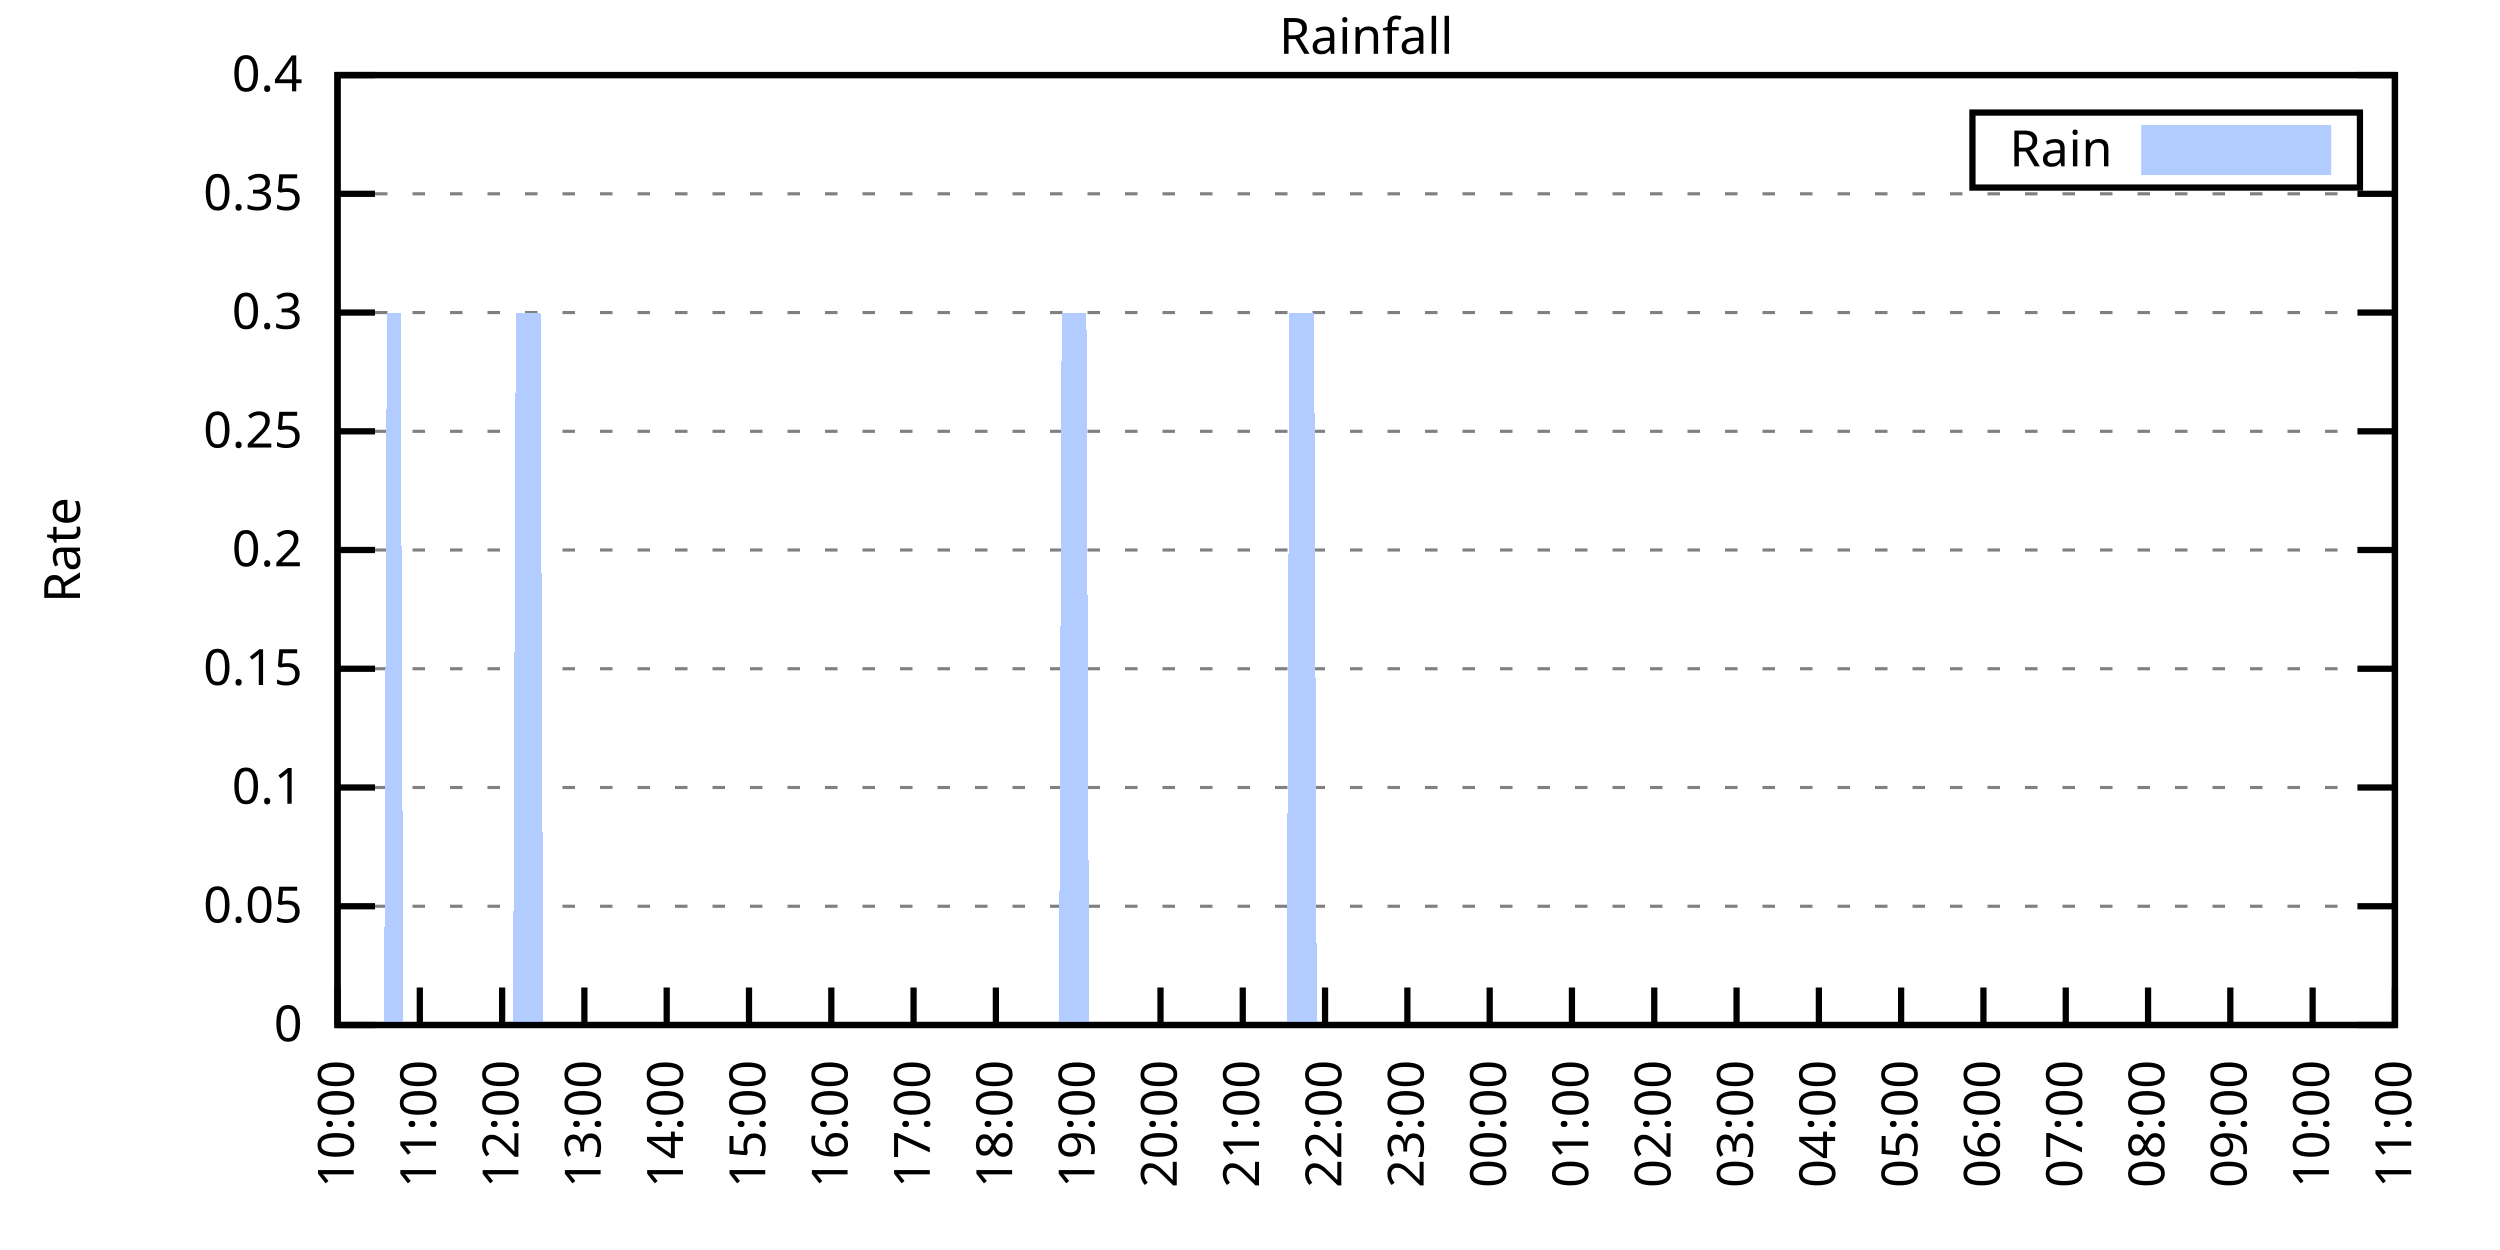
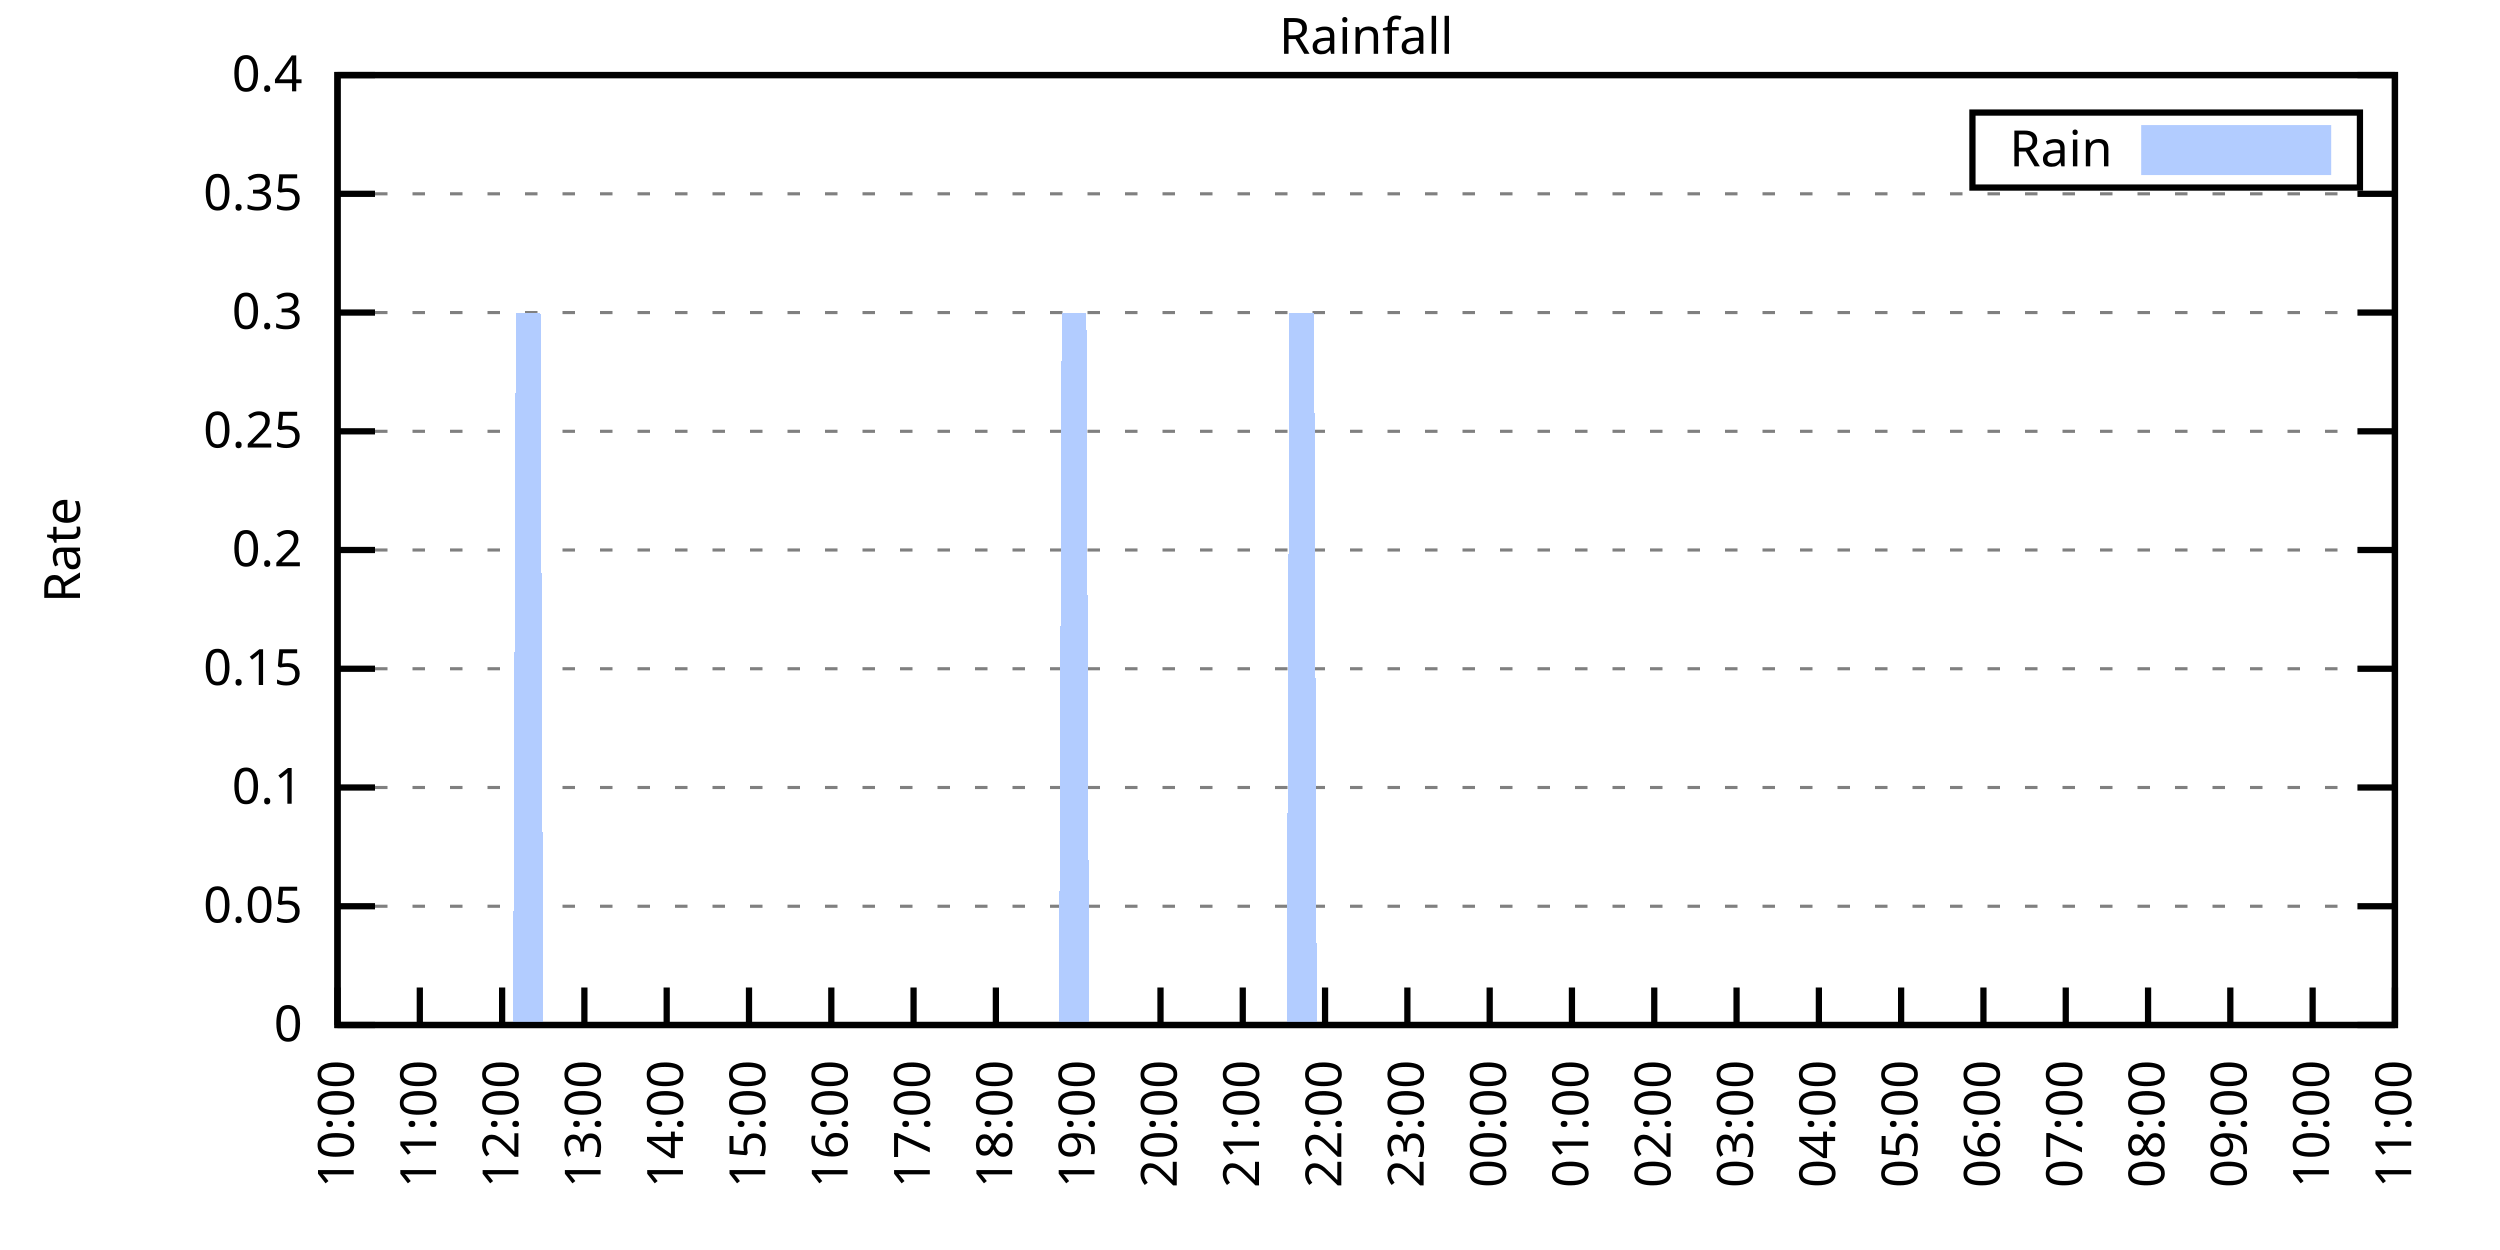
<svg xmlns="http://www.w3.org/2000/svg" xmlns:xlink="http://www.w3.org/1999/xlink" width="400" height="200" viewBox="0 0 400 200">
  <g id="gnuplot_canvas">
    <rect x="0" y="0" width="400" height="200" fill="none" />
    <defs>
      <circle id="gpDot" r="0.5" stroke-width="0.5" stroke="currentColor" />
      <path id="gpPt0" stroke-width="0.333" stroke="currentColor" d="M-1,0 h2 M0,-1 v2" />
      <path id="gpPt1" stroke-width="0.333" stroke="currentColor" d="M-1,-1 L1,1 M1,-1 L-1,1" />
      <path id="gpPt2" stroke-width="0.333" stroke="currentColor" d="M-1,0 L1,0 M0,-1 L0,1 M-1,-1 L1,1 M-1,1 L1,-1" />
      <rect id="gpPt3" stroke-width="0.333" stroke="currentColor" x="-1" y="-1" width="2" height="2" />
      <rect id="gpPt4" stroke-width="0.333" stroke="currentColor" fill="currentColor" x="-1" y="-1" width="2" height="2" />
      <circle id="gpPt5" stroke-width="0.333" stroke="currentColor" cx="0" cy="0" r="1" />
      <use xlink:href="#gpPt5" id="gpPt6" fill="currentColor" stroke="none" />
      <path id="gpPt7" stroke-width="0.333" stroke="currentColor" d="M0,-1.33 L-1.33,0.67 L1.33,0.67 z" />
      <use xlink:href="#gpPt7" id="gpPt8" fill="currentColor" stroke="none" />
      <use xlink:href="#gpPt7" id="gpPt9" stroke="currentColor" transform="rotate(180)" />
      <use xlink:href="#gpPt9" id="gpPt10" fill="currentColor" stroke="none" />
      <use xlink:href="#gpPt3" id="gpPt11" stroke="currentColor" transform="rotate(45)" />
      <use xlink:href="#gpPt11" id="gpPt12" fill="currentColor" stroke="none" />
      <path id="gpPt13" stroke-width="0.333" stroke="currentColor" d="M0,1.330 L1.265,0.411 L0.782,-1.067 L-0.782,-1.076 L-1.265,0.411 z" />
      <use xlink:href="#gpPt13" id="gpPt14" fill="currentColor" stroke="none" />
      <filter id="textbox" filterUnits="objectBoundingBox" x="0" y="0" height="1" width="1">
        <feFlood flood-color="white" flood-opacity="1" result="bgnd" />
        <feComposite in="SourceGraphic" in2="bgnd" operator="atop" />
      </filter>
      <filter id="greybox" filterUnits="objectBoundingBox" x="0" y="0" height="1" width="1">
        <feFlood flood-color="lightgrey" flood-opacity="1" result="grey" />
        <feComposite in="SourceGraphic" in2="grey" operator="atop" />
      </filter>
    </defs>
    <g fill="none" color="white" stroke="currentColor" stroke-width="1.00" stroke-linecap="butt" stroke-linejoin="miter">
</g>
    <g fill="none" color="black" stroke="currentColor" stroke-width="1.00" stroke-linecap="butt" stroke-linejoin="miter">
      <g stroke="none" shape-rendering="crispEdges">
        <polygon fill="rgb(255, 255, 255)" points="54.00,164.00 383.18,164.00 383.18,12.02 54.00,12.02 " />
      </g>
    </g>
    <g fill="none" color="black" stroke="currentColor" stroke-width="1.00" stroke-linecap="butt" stroke-linejoin="miter">
</g>
    <g fill="none" color="black" stroke="black" stroke-width="0.50" stroke-linecap="butt" stroke-linejoin="miter">
</g>
    <g fill="none" color="gray" stroke="currentColor" stroke-width="0.50" stroke-linecap="butt" stroke-linejoin="miter">
      <path stroke="gray" stroke-dasharray="2,4" class="gridline" d="M54.00,164.00 L383.19,164.00  " />
    </g>
    <g fill="none" color="gray" stroke="gray" stroke-width="1.00" stroke-linecap="butt" stroke-linejoin="miter">
</g>
    <g fill="none" color="black" stroke="currentColor" stroke-width="1.00" stroke-linecap="butt" stroke-linejoin="miter">
      <path stroke="black" d="M54.00,164.00 L60.00,164.00 M383.19,164.00 L377.19,164.00  " />
      <g transform="translate(48.40,166.60)" stroke="none" fill="black" font-family="Sans" font-size="8.00" text-anchor="end">
        <text>
          <tspan font-family="Sans"> 0</tspan>
        </text>
      </g>
    </g>
    <g fill="none" color="black" stroke="currentColor" stroke-width="1.00" stroke-linecap="butt" stroke-linejoin="miter">
</g>
    <g fill="none" color="black" stroke="black" stroke-width="0.50" stroke-linecap="butt" stroke-linejoin="miter">
</g>
    <g fill="none" color="gray" stroke="currentColor" stroke-width="0.50" stroke-linecap="butt" stroke-linejoin="miter">
      <path stroke="gray" stroke-dasharray="2,4" class="gridline" d="M54.00,145.00 L383.19,145.00  " />
    </g>
    <g fill="none" color="gray" stroke="gray" stroke-width="1.00" stroke-linecap="butt" stroke-linejoin="miter">
</g>
    <g fill="none" color="black" stroke="currentColor" stroke-width="1.00" stroke-linecap="butt" stroke-linejoin="miter">
      <path stroke="black" d="M54.00,145.00 L60.00,145.00 M383.19,145.00 L377.19,145.00  " />
      <g transform="translate(48.40,147.60)" stroke="none" fill="black" font-family="Sans" font-size="8.00" text-anchor="end">
        <text>
          <tspan font-family="Sans"> 0.05</tspan>
        </text>
      </g>
    </g>
    <g fill="none" color="black" stroke="currentColor" stroke-width="1.00" stroke-linecap="butt" stroke-linejoin="miter">
</g>
    <g fill="none" color="black" stroke="black" stroke-width="0.50" stroke-linecap="butt" stroke-linejoin="miter">
</g>
    <g fill="none" color="gray" stroke="currentColor" stroke-width="0.50" stroke-linecap="butt" stroke-linejoin="miter">
      <path stroke="gray" stroke-dasharray="2,4" class="gridline" d="M54.00,126.00 L383.19,126.00  " />
    </g>
    <g fill="none" color="gray" stroke="gray" stroke-width="1.00" stroke-linecap="butt" stroke-linejoin="miter">
</g>
    <g fill="none" color="black" stroke="currentColor" stroke-width="1.00" stroke-linecap="butt" stroke-linejoin="miter">
      <path stroke="black" d="M54.00,126.00 L60.00,126.00 M383.19,126.00 L377.19,126.00  " />
      <g transform="translate(48.40,128.60)" stroke="none" fill="black" font-family="Sans" font-size="8.00" text-anchor="end">
        <text>
          <tspan font-family="Sans"> 0.1</tspan>
        </text>
      </g>
    </g>
    <g fill="none" color="black" stroke="currentColor" stroke-width="1.00" stroke-linecap="butt" stroke-linejoin="miter">
</g>
    <g fill="none" color="black" stroke="black" stroke-width="0.50" stroke-linecap="butt" stroke-linejoin="miter">
</g>
    <g fill="none" color="gray" stroke="currentColor" stroke-width="0.50" stroke-linecap="butt" stroke-linejoin="miter">
      <path stroke="gray" stroke-dasharray="2,4" class="gridline" d="M54.00,107.00 L383.19,107.00  " />
    </g>
    <g fill="none" color="gray" stroke="gray" stroke-width="1.00" stroke-linecap="butt" stroke-linejoin="miter">
</g>
    <g fill="none" color="black" stroke="currentColor" stroke-width="1.00" stroke-linecap="butt" stroke-linejoin="miter">
      <path stroke="black" d="M54.00,107.00 L60.00,107.00 M383.19,107.00 L377.19,107.00  " />
      <g transform="translate(48.40,109.60)" stroke="none" fill="black" font-family="Sans" font-size="8.00" text-anchor="end">
        <text>
          <tspan font-family="Sans"> 0.15</tspan>
        </text>
      </g>
    </g>
    <g fill="none" color="black" stroke="currentColor" stroke-width="1.00" stroke-linecap="butt" stroke-linejoin="miter">
</g>
    <g fill="none" color="black" stroke="black" stroke-width="0.50" stroke-linecap="butt" stroke-linejoin="miter">
</g>
    <g fill="none" color="gray" stroke="currentColor" stroke-width="0.50" stroke-linecap="butt" stroke-linejoin="miter">
      <path stroke="gray" stroke-dasharray="2,4" class="gridline" d="M54.00,88.00 L383.19,88.00  " />
    </g>
    <g fill="none" color="gray" stroke="gray" stroke-width="1.00" stroke-linecap="butt" stroke-linejoin="miter">
</g>
    <g fill="none" color="black" stroke="currentColor" stroke-width="1.00" stroke-linecap="butt" stroke-linejoin="miter">
      <path stroke="black" d="M54.00,88.00 L60.00,88.00 M383.19,88.00 L377.19,88.00  " />
      <g transform="translate(48.40,90.60)" stroke="none" fill="black" font-family="Sans" font-size="8.00" text-anchor="end">
        <text>
          <tspan font-family="Sans"> 0.2</tspan>
        </text>
      </g>
    </g>
    <g fill="none" color="black" stroke="currentColor" stroke-width="1.00" stroke-linecap="butt" stroke-linejoin="miter">
</g>
    <g fill="none" color="black" stroke="black" stroke-width="0.50" stroke-linecap="butt" stroke-linejoin="miter">
</g>
    <g fill="none" color="gray" stroke="currentColor" stroke-width="0.50" stroke-linecap="butt" stroke-linejoin="miter">
      <path stroke="gray" stroke-dasharray="2,4" class="gridline" d="M54.00,69.01 L383.19,69.01  " />
    </g>
    <g fill="none" color="gray" stroke="gray" stroke-width="1.00" stroke-linecap="butt" stroke-linejoin="miter">
</g>
    <g fill="none" color="black" stroke="currentColor" stroke-width="1.00" stroke-linecap="butt" stroke-linejoin="miter">
      <path stroke="black" d="M54.00,69.01 L60.00,69.01 M383.19,69.01 L377.19,69.01  " />
      <g transform="translate(48.40,71.61)" stroke="none" fill="black" font-family="Sans" font-size="8.00" text-anchor="end">
        <text>
          <tspan font-family="Sans"> 0.25</tspan>
        </text>
      </g>
    </g>
    <g fill="none" color="black" stroke="currentColor" stroke-width="1.00" stroke-linecap="butt" stroke-linejoin="miter">
</g>
    <g fill="none" color="black" stroke="black" stroke-width="0.50" stroke-linecap="butt" stroke-linejoin="miter">
</g>
    <g fill="none" color="gray" stroke="currentColor" stroke-width="0.50" stroke-linecap="butt" stroke-linejoin="miter">
      <path stroke="gray" stroke-dasharray="2,4" class="gridline" d="M54.00,50.01 L383.19,50.01  " />
    </g>
    <g fill="none" color="gray" stroke="gray" stroke-width="1.00" stroke-linecap="butt" stroke-linejoin="miter">
</g>
    <g fill="none" color="black" stroke="currentColor" stroke-width="1.00" stroke-linecap="butt" stroke-linejoin="miter">
      <path stroke="black" d="M54.00,50.01 L60.00,50.01 M383.19,50.01 L377.19,50.01  " />
      <g transform="translate(48.40,52.61)" stroke="none" fill="black" font-family="Sans" font-size="8.00" text-anchor="end">
        <text>
          <tspan font-family="Sans"> 0.3</tspan>
        </text>
      </g>
    </g>
    <g fill="none" color="black" stroke="currentColor" stroke-width="1.00" stroke-linecap="butt" stroke-linejoin="miter">
</g>
    <g fill="none" color="black" stroke="black" stroke-width="0.50" stroke-linecap="butt" stroke-linejoin="miter">
</g>
    <g fill="none" color="gray" stroke="currentColor" stroke-width="0.50" stroke-linecap="butt" stroke-linejoin="miter">
      <path stroke="gray" stroke-dasharray="2,4" class="gridline" d="M54.00,31.01 L383.19,31.01  " />
    </g>
    <g fill="none" color="gray" stroke="gray" stroke-width="1.00" stroke-linecap="butt" stroke-linejoin="miter">
</g>
    <g fill="none" color="black" stroke="currentColor" stroke-width="1.00" stroke-linecap="butt" stroke-linejoin="miter">
      <path stroke="black" d="M54.00,31.01 L60.00,31.01 M383.19,31.01 L377.19,31.01  " />
      <g transform="translate(48.40,33.61)" stroke="none" fill="black" font-family="Sans" font-size="8.00" text-anchor="end">
        <text>
          <tspan font-family="Sans"> 0.35</tspan>
        </text>
      </g>
    </g>
    <g fill="none" color="black" stroke="currentColor" stroke-width="1.00" stroke-linecap="butt" stroke-linejoin="miter">
</g>
    <g fill="none" color="black" stroke="black" stroke-width="0.50" stroke-linecap="butt" stroke-linejoin="miter">
</g>
    <g fill="none" color="gray" stroke="currentColor" stroke-width="0.50" stroke-linecap="butt" stroke-linejoin="miter">
      <path stroke="gray" stroke-dasharray="2,4" class="gridline" d="M54.00,12.01 L383.19,12.01  " />
    </g>
    <g fill="none" color="gray" stroke="gray" stroke-width="1.00" stroke-linecap="butt" stroke-linejoin="miter">
</g>
    <g fill="none" color="black" stroke="currentColor" stroke-width="1.00" stroke-linecap="butt" stroke-linejoin="miter">
      <path stroke="black" d="M54.00,12.01 L60.00,12.01 M383.19,12.01 L377.19,12.01  " />
      <g transform="translate(48.40,14.61)" stroke="none" fill="black" font-family="Sans" font-size="8.00" text-anchor="end">
        <text>
          <tspan font-family="Sans"> 0.4</tspan>
        </text>
      </g>
    </g>
    <g fill="none" color="black" stroke="currentColor" stroke-width="1.00" stroke-linecap="butt" stroke-linejoin="miter">
      <path stroke="black" d="M54.00,164.00 L54.00,158.00  " />
      <g transform="translate(56.60,169.60) rotate(270.00)" stroke="none" fill="black" font-family="Sans" font-size="8.00" text-anchor="end">
        <text>
          <tspan font-family="Sans">10:00</tspan>
        </text>
      </g>
    </g>
    <g fill="none" color="black" stroke="currentColor" stroke-width="1.00" stroke-linecap="butt" stroke-linejoin="miter">
      <path stroke="black" d="M67.17,164.00 L67.17,158.00  " />
      <g transform="translate(69.77,169.60) rotate(270.00)" stroke="none" fill="black" font-family="Sans" font-size="8.00" text-anchor="end">
        <text>
          <tspan font-family="Sans">11:00</tspan>
        </text>
      </g>
    </g>
    <g fill="none" color="black" stroke="currentColor" stroke-width="1.00" stroke-linecap="butt" stroke-linejoin="miter">
      <path stroke="black" d="M80.34,164.00 L80.34,158.00  " />
      <g transform="translate(82.94,169.60) rotate(270.00)" stroke="none" fill="black" font-family="Sans" font-size="8.00" text-anchor="end">
        <text>
          <tspan font-family="Sans">12:00</tspan>
        </text>
      </g>
    </g>
    <g fill="none" color="black" stroke="currentColor" stroke-width="1.00" stroke-linecap="butt" stroke-linejoin="miter">
      <path stroke="black" d="M93.50,164.00 L93.50,158.00  " />
      <g transform="translate(96.10,169.60) rotate(270.00)" stroke="none" fill="black" font-family="Sans" font-size="8.00" text-anchor="end">
        <text>
          <tspan font-family="Sans">13:00</tspan>
        </text>
      </g>
    </g>
    <g fill="none" color="black" stroke="currentColor" stroke-width="1.00" stroke-linecap="butt" stroke-linejoin="miter">
      <path stroke="black" d="M106.67,164.00 L106.67,158.00  " />
      <g transform="translate(109.27,169.60) rotate(270.00)" stroke="none" fill="black" font-family="Sans" font-size="8.00" text-anchor="end">
        <text>
          <tspan font-family="Sans">14:00</tspan>
        </text>
      </g>
    </g>
    <g fill="none" color="black" stroke="currentColor" stroke-width="1.00" stroke-linecap="butt" stroke-linejoin="miter">
      <path stroke="black" d="M119.84,164.00 L119.84,158.00  " />
      <g transform="translate(122.44,169.60) rotate(270.00)" stroke="none" fill="black" font-family="Sans" font-size="8.00" text-anchor="end">
        <text>
          <tspan font-family="Sans">15:00</tspan>
        </text>
      </g>
    </g>
    <g fill="none" color="black" stroke="currentColor" stroke-width="1.00" stroke-linecap="butt" stroke-linejoin="miter">
      <path stroke="black" d="M133.01,164.00 L133.01,158.00  " />
      <g transform="translate(135.61,169.60) rotate(270.00)" stroke="none" fill="black" font-family="Sans" font-size="8.00" text-anchor="end">
        <text>
          <tspan font-family="Sans">16:00</tspan>
        </text>
      </g>
    </g>
    <g fill="none" color="black" stroke="currentColor" stroke-width="1.00" stroke-linecap="butt" stroke-linejoin="miter">
      <path stroke="black" d="M146.17,164.00 L146.17,158.00  " />
      <g transform="translate(148.77,169.60) rotate(270.00)" stroke="none" fill="black" font-family="Sans" font-size="8.00" text-anchor="end">
        <text>
          <tspan font-family="Sans">17:00</tspan>
        </text>
      </g>
    </g>
    <g fill="none" color="black" stroke="currentColor" stroke-width="1.00" stroke-linecap="butt" stroke-linejoin="miter">
      <path stroke="black" d="M159.34,164.00 L159.34,158.00  " />
      <g transform="translate(161.94,169.60) rotate(270.00)" stroke="none" fill="black" font-family="Sans" font-size="8.00" text-anchor="end">
        <text>
          <tspan font-family="Sans">18:00</tspan>
        </text>
      </g>
    </g>
    <g fill="none" color="black" stroke="currentColor" stroke-width="1.00" stroke-linecap="butt" stroke-linejoin="miter">
      <path stroke="black" d="M172.51,164.00 L172.51,158.00  " />
      <g transform="translate(175.11,169.60) rotate(270.00)" stroke="none" fill="black" font-family="Sans" font-size="8.00" text-anchor="end">
        <text>
          <tspan font-family="Sans">19:00</tspan>
        </text>
      </g>
    </g>
    <g fill="none" color="black" stroke="currentColor" stroke-width="1.00" stroke-linecap="butt" stroke-linejoin="miter">
      <path stroke="black" d="M185.68,164.00 L185.68,158.00  " />
      <g transform="translate(188.28,169.60) rotate(270.00)" stroke="none" fill="black" font-family="Sans" font-size="8.00" text-anchor="end">
        <text>
          <tspan font-family="Sans">20:00</tspan>
        </text>
      </g>
    </g>
    <g fill="none" color="black" stroke="currentColor" stroke-width="1.00" stroke-linecap="butt" stroke-linejoin="miter">
      <path stroke="black" d="M198.84,164.00 L198.84,158.00  " />
      <g transform="translate(201.44,169.60) rotate(270.00)" stroke="none" fill="black" font-family="Sans" font-size="8.00" text-anchor="end">
        <text>
          <tspan font-family="Sans">21:00</tspan>
        </text>
      </g>
    </g>
    <g fill="none" color="black" stroke="currentColor" stroke-width="1.00" stroke-linecap="butt" stroke-linejoin="miter">
      <path stroke="black" d="M212.01,164.00 L212.01,158.00  " />
      <g transform="translate(214.61,169.60) rotate(270.00)" stroke="none" fill="black" font-family="Sans" font-size="8.00" text-anchor="end">
        <text>
          <tspan font-family="Sans">22:00</tspan>
        </text>
      </g>
    </g>
    <g fill="none" color="black" stroke="currentColor" stroke-width="1.00" stroke-linecap="butt" stroke-linejoin="miter">
      <path stroke="black" d="M225.18,164.00 L225.18,158.00  " />
      <g transform="translate(227.78,169.60) rotate(270.00)" stroke="none" fill="black" font-family="Sans" font-size="8.00" text-anchor="end">
        <text>
          <tspan font-family="Sans">23:00</tspan>
        </text>
      </g>
    </g>
    <g fill="none" color="black" stroke="currentColor" stroke-width="1.00" stroke-linecap="butt" stroke-linejoin="miter">
      <path stroke="black" d="M238.35,164.00 L238.35,158.00  " />
      <g transform="translate(240.95,169.60) rotate(270.00)" stroke="none" fill="black" font-family="Sans" font-size="8.00" text-anchor="end">
        <text>
          <tspan font-family="Sans">00:00</tspan>
        </text>
      </g>
    </g>
    <g fill="none" color="black" stroke="currentColor" stroke-width="1.00" stroke-linecap="butt" stroke-linejoin="miter">
      <path stroke="black" d="M251.51,164.00 L251.51,158.00  " />
      <g transform="translate(254.11,169.60) rotate(270.00)" stroke="none" fill="black" font-family="Sans" font-size="8.00" text-anchor="end">
        <text>
          <tspan font-family="Sans">01:00</tspan>
        </text>
      </g>
    </g>
    <g fill="none" color="black" stroke="currentColor" stroke-width="1.00" stroke-linecap="butt" stroke-linejoin="miter">
      <path stroke="black" d="M264.68,164.00 L264.68,158.00  " />
      <g transform="translate(267.28,169.60) rotate(270.00)" stroke="none" fill="black" font-family="Sans" font-size="8.00" text-anchor="end">
        <text>
          <tspan font-family="Sans">02:00</tspan>
        </text>
      </g>
    </g>
    <g fill="none" color="black" stroke="currentColor" stroke-width="1.00" stroke-linecap="butt" stroke-linejoin="miter">
      <path stroke="black" d="M277.85,164.00 L277.85,158.00  " />
      <g transform="translate(280.45,169.60) rotate(270.00)" stroke="none" fill="black" font-family="Sans" font-size="8.00" text-anchor="end">
        <text>
          <tspan font-family="Sans">03:00</tspan>
        </text>
      </g>
    </g>
    <g fill="none" color="black" stroke="currentColor" stroke-width="1.00" stroke-linecap="butt" stroke-linejoin="miter">
      <path stroke="black" d="M291.02,164.00 L291.02,158.00  " />
      <g transform="translate(293.62,169.60) rotate(270.00)" stroke="none" fill="black" font-family="Sans" font-size="8.00" text-anchor="end">
        <text>
          <tspan font-family="Sans">04:00</tspan>
        </text>
      </g>
    </g>
    <g fill="none" color="black" stroke="currentColor" stroke-width="1.00" stroke-linecap="butt" stroke-linejoin="miter">
      <path stroke="black" d="M304.18,164.00 L304.18,158.00  " />
      <g transform="translate(306.78,169.60) rotate(270.00)" stroke="none" fill="black" font-family="Sans" font-size="8.00" text-anchor="end">
        <text>
          <tspan font-family="Sans">05:00</tspan>
        </text>
      </g>
    </g>
    <g fill="none" color="black" stroke="currentColor" stroke-width="1.00" stroke-linecap="butt" stroke-linejoin="miter">
      <path stroke="black" d="M317.35,164.00 L317.35,158.00  " />
      <g transform="translate(319.95,169.60) rotate(270.00)" stroke="none" fill="black" font-family="Sans" font-size="8.00" text-anchor="end">
        <text>
          <tspan font-family="Sans">06:00</tspan>
        </text>
      </g>
    </g>
    <g fill="none" color="black" stroke="currentColor" stroke-width="1.00" stroke-linecap="butt" stroke-linejoin="miter">
      <path stroke="black" d="M330.52,164.00 L330.52,158.00  " />
      <g transform="translate(333.12,169.60) rotate(270.00)" stroke="none" fill="black" font-family="Sans" font-size="8.00" text-anchor="end">
        <text>
          <tspan font-family="Sans">07:00</tspan>
        </text>
      </g>
    </g>
    <g fill="none" color="black" stroke="currentColor" stroke-width="1.00" stroke-linecap="butt" stroke-linejoin="miter">
      <path stroke="black" d="M343.69,164.00 L343.69,158.00  " />
      <g transform="translate(346.29,169.60) rotate(270.00)" stroke="none" fill="black" font-family="Sans" font-size="8.00" text-anchor="end">
        <text>
          <tspan font-family="Sans">08:00</tspan>
        </text>
      </g>
    </g>
    <g fill="none" color="black" stroke="currentColor" stroke-width="1.00" stroke-linecap="butt" stroke-linejoin="miter">
      <path stroke="black" d="M356.85,164.00 L356.85,158.00  " />
      <g transform="translate(359.45,169.60) rotate(270.00)" stroke="none" fill="black" font-family="Sans" font-size="8.00" text-anchor="end">
        <text>
          <tspan font-family="Sans">09:00</tspan>
        </text>
      </g>
    </g>
    <g fill="none" color="black" stroke="currentColor" stroke-width="1.00" stroke-linecap="butt" stroke-linejoin="miter">
      <path stroke="black" d="M370.02,164.00 L370.02,158.00  " />
      <g transform="translate(372.62,169.60) rotate(270.00)" stroke="none" fill="black" font-family="Sans" font-size="8.00" text-anchor="end">
        <text>
          <tspan font-family="Sans">10:00</tspan>
        </text>
      </g>
    </g>
    <g fill="none" color="black" stroke="currentColor" stroke-width="1.00" stroke-linecap="butt" stroke-linejoin="miter">
      <path stroke="black" d="M383.19,164.00 L383.19,158.00  " />
      <g transform="translate(385.79,169.60) rotate(270.00)" stroke="none" fill="black" font-family="Sans" font-size="8.00" text-anchor="end">
        <text>
          <tspan font-family="Sans">11:00</tspan>
        </text>
      </g>
    </g>
    <g fill="none" color="black" stroke="currentColor" stroke-width="1.00" stroke-linecap="butt" stroke-linejoin="miter">
</g>
    <g fill="none" color="black" stroke="currentColor" stroke-width="1.00" stroke-linecap="butt" stroke-linejoin="miter">
      <path stroke="black" d="M54.00,12.01 L54.00,164.00 L383.19,164.00 L383.19,12.01 L54.00,12.01 Z  " />
    </g>
    <g fill="none" color="black" stroke="currentColor" stroke-width="1.00" stroke-linecap="butt" stroke-linejoin="miter">
</g>
    <g fill="none" color="black" stroke="currentColor" stroke-width="1.00" stroke-linecap="butt" stroke-linejoin="miter">
      <path stroke="black" d="M315.59,30.01 L315.59,18.01 L377.59,18.01 L377.59,30.01 L315.59,30.01 Z  " />
    </g>
    <g id="Rainfall_plot_1">
      <g fill="none" color="white" stroke="black" stroke-width="2.00" stroke-linecap="butt" stroke-linejoin="miter">
</g>
      <g fill="none" color="black" stroke="currentColor" stroke-width="2.00" stroke-linecap="butt" stroke-linejoin="miter">
        <g transform="translate(337.99,26.61)" stroke="none" fill="black" font-family="Sans" font-size="8.00" text-anchor="end">
          <text>
            <tspan font-family="Sans">Rain</tspan>
          </text>
        </g>
      </g>
      <g fill="none" color="black" stroke="currentColor" stroke-width="2.00" stroke-linecap="butt" stroke-linejoin="miter">
        <g stroke="none" shape-rendering="crispEdges">
          <polygon fill="rgb(178, 204, 255)" points="343.59,27.01 371.99,27.01 371.99,21.01 343.59,21.01 " />
        </g>
        <path stroke="rgb(178, 204, 255)" d="M343.59,27.01 L371.99,27.01 L371.99,21.01 L343.59,21.01 L343.59,27.01 Z  " />
      </g>
      <g fill="none" color="black" stroke="currentColor" stroke-width="2.00" stroke-linecap="butt" stroke-linejoin="miter">
        <g stroke="none" shape-rendering="crispEdges">
-           <polygon fill="rgb(178, 204, 255)" points="57.51,164.00 57.95,164.00 58.39,164.00 58.83,164.00 59.27,164.00 59.71,164.00 60.14,164.00 60.58,164.00 61.02,164.00 61.46,164.00 61.90,50.01 62.34,50.01 62.78,50.01 63.22,50.01 63.66,50.01 64.10,50.01 64.53,164.00 64.97,164.00 65.41,164.00 65.85,164.00 66.29,164.00 66.73,164.00 67.17,164.00 67.61,164.00 68.05,164.00 68.48,164.00 68.92,164.00 69.36,164.00 69.80,164.00 70.24,164.00 70.68,164.00 71.12,164.00 71.56,164.00 72.00,164.00 72.43,164.00 72.87,164.00 73.31,164.00 73.75,164.00 74.19,164.00 74.63,164.00 75.07,164.00 75.51,164.00 75.95,164.00 76.38,164.00 76.82,164.00 77.26,164.00 77.70,164.00 78.14,164.00 78.58,164.00 79.02,164.00 79.46,164.00 79.90,164.00 80.34,164.00 80.77,164.00 81.21,164.00 81.65,164.00 82.09,164.00 82.53,50.01 82.97,50.01 83.41,50.01 83.85,50.01 84.29,50.01 84.72,50.01 85.16,50.01 85.60,50.01 86.04,50.01 86.48,50.01 86.92,164.00 87.36,164.00 87.80,164.00 88.24,164.00 88.67,164.00 89.11,164.00 89.55,164.00 89.99,164.00 90.43,164.00 90.87,164.00 91.31,164.00 91.75,164.00 92.19,164.00 92.62,164.00 93.06,164.00 93.50,164.00 93.94,164.00 94.38,164.00 94.82,164.00 95.26,164.00 95.70,164.00 96.14,164.00 96.58,164.00 97.01,164.00 97.45,164.00 97.89,164.00 98.33,164.00 98.77,164.00 99.21,164.00 99.65,164.00 100.09,164.00 100.53,164.00 100.96,164.00 101.40,164.00 101.84,164.00 102.28,164.00 102.72,164.00 103.16,164.00 103.60,164.00 104.04,164.00 104.48,164.00 104.91,164.00 105.35,164.00 105.79,164.00 106.23,164.00 106.67,164.00 107.11,164.00 107.55,164.00 107.99,164.00 108.43,164.00 108.87,164.00 109.30,164.00 109.74,164.00 110.18,164.00 110.62,164.00 111.06,164.00 111.50,164.00 111.94,164.00 112.38,164.00 112.82,164.00 113.25,164.00 113.69,164.00 114.13,164.00 114.57,164.00 115.01,164.00 115.45,164.00 115.89,164.00 116.33,164.00 116.77,164.00 117.20,164.00 117.64,164.00 118.08,164.00 118.52,164.00 118.96,164.00 119.40,164.00 119.84,164.00 120.28,164.00 120.72,164.00 121.15,164.00 121.59,164.00 122.03,164.00 122.47,164.00 122.91,164.00 123.35,164.00 123.79,164.00 124.23,164.00 124.67,164.00 125.11,164.00 125.54,164.00 125.98,164.00 126.42,164.00 126.86,164.00 127.30,164.00 127.74,164.00 128.18,164.00 128.62,164.00 129.06,164.00 129.49,164.00 129.93,164.00 130.37,164.00 130.81,164.00 131.25,164.00 131.69,164.00 132.13,164.00 132.57,164.00 133.01,164.00 133.44,164.00 133.88,164.00 134.32,164.00 134.76,164.00 135.20,164.00 135.64,164.00 136.08,164.00 136.52,164.00 136.96,164.00 137.39,164.00 137.83,164.00 138.27,164.00 138.71,164.00 139.15,164.00 139.59,164.00 140.03,164.00 140.47,164.00 140.91,164.00 141.35,164.00 141.78,164.00 142.22,164.00 142.66,164.00 143.10,164.00 143.54,164.00 143.98,164.00 144.42,164.00 144.86,164.00 145.30,164.00 145.73,164.00 146.17,164.00 146.61,164.00 147.05,164.00 147.49,164.00 147.93,164.00 148.37,164.00 148.81,164.00 149.25,164.00 149.68,164.00 150.12,164.00 150.56,164.00 151.00,164.00 151.44,164.00 151.88,164.00 152.32,164.00 152.76,164.00 153.20,164.00 153.63,164.00 154.07,164.00 154.51,164.00 154.95,164.00 155.39,164.00 155.83,164.00 156.27,164.00 156.71,164.00 157.15,164.00 157.59,164.00 158.02,164.00 158.46,164.00 158.90,164.00 159.34,164.00 159.78,164.00 160.22,164.00 160.66,164.00 161.10,164.00 161.54,164.00 161.97,164.00 162.41,164.00 162.85,164.00 163.29,164.00 163.73,164.00 164.17,164.00 164.61,164.00 165.05,164.00 165.49,164.00 165.92,164.00 166.36,164.00 166.80,164.00 167.24,164.00 167.68,164.00 168.12,164.00 168.56,164.00 169.00,164.00 169.44,164.00 169.87,50.01 170.31,50.01 170.75,50.01 171.19,50.01 171.63,50.01 172.07,50.01 172.51,50.01 172.95,50.01 173.39,50.01 173.83,50.01 174.26,164.00 174.70,164.00 175.14,164.00 175.58,164.00 176.02,164.00 176.46,164.00 176.90,164.00 177.34,164.00 177.78,164.00 178.21,164.00 178.65,164.00 179.09,164.00 179.53,164.00 179.97,164.00 180.41,164.00 180.85,164.00 181.29,164.00 181.73,164.00 182.16,164.00 182.60,164.00 183.04,164.00 183.48,164.00 183.92,164.00 184.36,164.00 184.80,164.00 185.24,164.00 185.68,164.00 186.11,164.00 186.55,164.00 186.99,164.00 187.43,164.00 187.87,164.00 188.31,164.00 188.75,164.00 189.19,164.00 189.63,164.00 190.07,164.00 190.50,164.00 190.94,164.00 191.38,164.00 191.82,164.00 192.26,164.00 192.70,164.00 193.14,164.00 193.58,164.00 194.02,164.00 194.45,164.00 194.89,164.00 195.33,164.00 195.77,164.00 196.21,164.00 196.65,164.00 197.09,164.00 197.53,164.00 197.97,164.00 198.40,164.00 198.84,164.00 199.28,164.00 199.72,164.00 200.16,164.00 200.60,164.00 201.04,164.00 201.48,164.00 201.92,164.00 202.35,164.00 202.79,164.00 203.23,164.00 203.67,164.00 204.11,164.00 204.55,164.00 204.99,164.00 205.43,164.00 205.87,164.00 206.31,50.01 206.74,50.01 207.18,50.01 207.62,50.01 208.06,50.01 208.50,50.01 208.94,50.01 209.38,50.01 209.82,50.01 210.26,50.01 210.69,164.00 211.13,164.00 211.57,164.00 212.01,164.00 212.45,164.00 212.89,164.00 213.33,164.00 213.77,164.00 214.21,164.00 214.64,164.00 215.08,164.00 215.52,164.00 215.96,164.00 216.40,164.00 216.84,164.00 217.28,164.00 217.72,164.00 218.16,164.00 218.60,164.00 219.03,164.00 219.47,164.00 219.91,164.00 220.35,164.00 220.79,164.00 221.23,164.00 221.67,164.00 222.11,164.00 222.55,164.00 222.98,164.00 223.42,164.00 223.86,164.00 224.30,164.00 224.74,164.00 225.18,164.00 225.62,164.00 226.06,164.00 226.50,164.00 226.93,164.00 227.37,164.00 227.81,164.00 228.25,164.00 228.69,164.00 229.13,164.00 229.57,164.00 230.01,164.00 230.45,164.00 230.88,164.00 231.32,164.00 231.76,164.00 232.20,164.00 232.64,164.00 233.08,164.00 233.52,164.00 233.96,164.00 234.40,164.00 234.84,164.00 235.27,164.00 235.71,164.00 236.15,164.00 236.59,164.00 237.03,164.00 237.47,164.00 237.91,164.00 238.35,164.00 238.79,164.00 239.22,164.00 239.66,164.00 240.10,164.00 240.54,164.00 240.98,164.00 241.42,164.00 241.86,164.00 242.30,164.00 242.74,164.00 243.17,164.00 243.61,164.00 244.05,164.00 244.49,164.00 244.93,164.00 245.37,164.00 245.81,164.00 246.25,164.00 246.69,164.00 247.12,164.00 247.56,164.00 248.00,164.00 248.44,164.00 248.88,164.00 249.32,164.00 249.76,164.00 250.20,164.00 250.64,164.00 251.08,164.00 251.51,164.00 251.95,164.00 252.39,164.00 252.83,164.00 253.27,164.00 253.71,164.00 254.15,164.00 254.59,164.00 255.03,164.00 255.46,164.00 255.90,164.00 256.34,164.00 256.78,164.00 257.22,164.00 257.66,164.00 258.10,164.00 258.54,164.00 258.98,164.00 259.41,164.00 259.85,164.00 260.29,164.00 260.73,164.00 261.17,164.00 261.61,164.00 262.05,164.00 262.49,164.00 262.93,164.00 263.36,164.00 263.80,164.00 264.24,164.00 264.68,164.00 265.12,164.00 265.56,164.00 266.00,164.00 266.44,164.00 266.88,164.00 267.32,164.00 267.75,164.00 268.19,164.00 268.63,164.00 269.07,164.00 269.51,164.00 269.95,164.00 270.39,164.00 270.83,164.00 271.27,164.00 271.70,164.00 272.14,164.00 272.58,164.00 273.02,164.00 273.46,164.00 273.90,164.00 274.34,164.00 274.78,164.00 275.22,164.00 275.65,164.00 276.09,164.00 276.53,164.00 276.97,164.00 277.41,164.00 277.85,164.00 278.29,164.00 278.73,164.00 279.17,164.00 279.60,164.00 280.04,164.00 280.48,164.00 280.92,164.00 281.36,164.00 281.80,164.00 282.24,164.00 282.68,164.00 283.12,164.00 283.56,164.00 283.99,164.00 284.43,164.00 284.87,164.00 285.31,164.00 285.75,164.00 286.19,164.00 286.63,164.00 287.07,164.00 287.51,164.00 287.94,164.00 288.38,164.00 288.82,164.00 289.26,164.00 289.70,164.00 290.14,164.00 290.58,164.00 291.02,164.00 291.46,164.00 291.89,164.00 292.33,164.00 292.77,164.00 293.21,164.00 293.65,164.00 294.09,164.00 294.53,164.00 294.97,164.00 295.41,164.00 295.84,164.00 296.28,164.00 296.72,164.00 297.16,164.00 297.60,164.00 298.04,164.00 298.48,164.00 298.92,164.00 299.36,164.00 299.80,164.00 300.23,164.00 300.67,164.00 301.11,164.00 301.55,164.00 301.99,164.00 302.43,164.00 302.87,164.00 303.31,164.00 303.75,164.00 304.18,164.00 304.62,164.00 305.06,164.00 305.50,164.00 305.94,164.00 306.38,164.00 306.82,164.00 307.26,164.00 307.70,164.00 308.13,164.00 308.57,164.00 309.01,164.00 309.45,164.00 309.89,164.00 310.33,164.00 310.77,164.00 311.21,164.00 311.65,164.00 312.08,164.00 312.52,164.00 312.96,164.00 313.40,164.00 313.84,164.00 314.28,164.00 314.72,164.00 315.16,164.00 315.60,164.00 316.04,164.00 316.47,164.00 316.91,164.00 317.35,164.00 317.79,164.00 318.23,164.00 318.67,164.00 319.11,164.00 319.55,164.00 319.99,164.00 320.42,164.00 320.86,164.00 321.30,164.00 321.74,164.00 322.18,164.00 322.62,164.00 323.06,164.00 323.50,164.00 323.94,164.00 324.37,164.00 324.81,164.00 325.25,164.00 325.69,164.00 326.13,164.00 326.57,164.00 327.01,164.00 327.45,164.00 327.89,164.00 328.33,164.00 328.76,164.00 329.20,164.00 329.64,164.00 330.08,164.00 330.52,164.00 330.96,164.00 331.40,164.00 331.84,164.00 332.28,164.00 332.71,164.00 333.15,164.00 333.59,164.00 334.03,164.00 334.47,164.00 334.91,164.00 335.35,164.00 335.79,164.00 336.23,164.00 336.66,164.00 337.10,164.00 337.54,164.00 337.98,164.00 338.42,164.00 338.86,164.00 339.30,164.00 339.74,164.00 340.18,164.00 340.61,164.00 341.05,164.00 341.49,164.00 341.93,164.00 342.37,164.00 342.81,164.00 343.25,164.00 343.69,164.00 344.13,164.00 344.57,164.00 345.00,164.00 345.44,164.00 345.88,164.00 346.32,164.00 346.76,164.00 347.20,164.00 347.64,164.00 348.08,164.00 348.52,164.00 348.95,164.00 349.39,164.00 349.83,164.00 350.27,164.00 350.71,164.00 351.15,164.00 351.59,164.00 352.03,164.00 352.47,164.00 352.90,164.00 353.34,164.00 353.78,164.00 354.22,164.00 354.66,164.00 355.10,164.00 355.54,164.00 355.98,164.00 356.42,164.00 356.85,164.00 357.29,164.00 357.73,164.00 358.17,164.00 358.61,164.00 359.05,164.00 359.49,164.00 359.93,164.00 360.37,164.00 360.81,164.00 361.24,164.00 361.68,164.00 362.12,164.00 362.56,164.00 363.00,164.00 363.44,164.00 363.88,164.00 364.32,164.00 364.76,164.00 365.19,164.00 365.63,164.00 366.07,164.00 366.51,164.00 366.95,164.00 367.39,164.00 367.83,164.00 368.27,164.00 368.71,164.00 369.14,164.00 369.58,164.00 370.02,164.00 370.46,164.00 370.90,164.00 371.34,164.00 371.78,164.00 372.22,164.00 372.66,164.00 373.09,164.00 373.09,164.00 57.51,164.00 " />
+           <polygon fill="rgb(178, 204, 255)" points="61.02,164.00 61.46,164.00 61.90,164.00 62.34,164.00 62.78,164.00 63.22,164.00 63.66,164.00 64.10,164.00 64.53,164.00 64.97,164.00 65.41,164.00 65.85,164.00 66.29,164.00 66.73,164.00 67.17,164.00 67.61,164.00 68.05,164.00 68.48,164.00 68.92,164.00 69.36,164.00 69.80,164.00 70.24,164.00 70.68,164.00 71.12,164.00 71.56,164.00 72.00,164.00 72.43,164.00 72.87,164.00 73.31,164.00 73.75,164.00 74.19,164.00 74.63,164.00 75.07,164.00 75.51,164.00 75.95,164.00 76.38,164.00 76.82,164.00 77.26,164.00 77.70,164.00 78.14,164.00 78.58,164.00 79.02,164.00 79.46,164.00 79.90,164.00 80.34,164.00 80.77,164.00 81.21,164.00 81.65,164.00 82.09,164.00 82.53,50.01 82.97,50.01 83.41,50.01 83.85,50.01 84.29,50.01 84.72,50.01 85.16,50.01 85.60,50.01 86.04,50.01 86.48,50.01 86.92,164.00 87.36,164.00 87.80,164.00 88.24,164.00 88.67,164.00 89.11,164.00 89.55,164.00 89.99,164.00 90.43,164.00 90.87,164.00 91.31,164.00 91.75,164.00 92.19,164.00 92.62,164.00 93.06,164.00 93.50,164.00 93.94,164.00 94.38,164.00 94.82,164.00 95.26,164.00 95.70,164.00 96.14,164.00 96.58,164.00 97.01,164.00 97.45,164.00 97.89,164.00 98.33,164.00 98.77,164.00 99.21,164.00 99.65,164.00 100.09,164.00 100.53,164.00 100.96,164.00 101.40,164.00 101.84,164.00 102.28,164.00 102.72,164.00 103.16,164.00 103.60,164.00 104.04,164.00 104.48,164.00 104.91,164.00 105.35,164.00 105.79,164.00 106.23,164.00 106.67,164.00 107.11,164.00 107.55,164.00 107.99,164.00 108.43,164.00 108.87,164.00 109.30,164.00 109.74,164.00 110.18,164.00 110.62,164.00 111.06,164.00 111.50,164.00 111.94,164.00 112.38,164.00 112.82,164.00 113.25,164.00 113.69,164.00 114.13,164.00 114.57,164.00 115.01,164.00 115.45,164.00 115.89,164.00 116.33,164.00 116.77,164.00 117.20,164.00 117.64,164.00 118.08,164.00 118.52,164.00 118.96,164.00 119.40,164.00 119.84,164.00 120.28,164.00 120.72,164.00 121.15,164.00 121.59,164.00 122.03,164.00 122.47,164.00 122.91,164.00 123.35,164.00 123.79,164.00 124.23,164.00 124.67,164.00 125.11,164.00 125.54,164.00 125.98,164.00 126.42,164.00 126.86,164.00 127.30,164.00 127.74,164.00 128.18,164.00 128.62,164.00 129.06,164.00 129.49,164.00 129.93,164.00 130.37,164.00 130.81,164.00 131.25,164.00 131.69,164.00 132.13,164.00 132.57,164.00 133.01,164.00 133.44,164.00 133.88,164.00 134.32,164.00 134.76,164.00 135.20,164.00 135.64,164.00 136.08,164.00 136.52,164.00 136.96,164.00 137.39,164.00 137.83,164.00 138.27,164.00 138.71,164.00 139.15,164.00 139.59,164.00 140.03,164.00 140.47,164.00 140.91,164.00 141.35,164.00 141.78,164.00 142.22,164.00 142.66,164.00 143.10,164.00 143.54,164.00 143.98,164.00 144.42,164.00 144.86,164.00 145.30,164.00 145.73,164.00 146.17,164.00 146.61,164.00 147.05,164.00 147.49,164.00 147.93,164.00 148.37,164.00 148.81,164.00 149.25,164.00 149.68,164.00 150.12,164.00 150.56,164.00 151.00,164.00 151.44,164.00 151.88,164.00 152.32,164.00 152.76,164.00 153.20,164.00 153.63,164.00 154.07,164.00 154.51,164.00 154.95,164.00 155.39,164.00 155.83,164.00 156.27,164.00 156.71,164.00 157.15,164.00 157.59,164.00 158.02,164.00 158.46,164.00 158.90,164.00 159.34,164.00 159.78,164.00 160.22,164.00 160.66,164.00 161.10,164.00 161.54,164.00 161.97,164.00 162.41,164.00 162.85,164.00 163.29,164.00 163.73,164.00 164.17,164.00 164.61,164.00 165.05,164.00 165.49,164.00 165.92,164.00 166.36,164.00 166.80,164.00 167.24,164.00 167.68,164.00 168.12,164.00 168.56,164.00 169.00,164.00 169.44,164.00 169.87,50.01 170.31,50.01 170.75,50.01 171.19,50.01 171.63,50.01 172.07,50.01 172.51,50.01 172.95,50.01 173.39,50.01 173.83,50.01 174.26,164.00 174.70,164.00 175.14,164.00 175.58,164.00 176.02,164.00 176.46,164.00 176.90,164.00 177.34,164.00 177.78,164.00 178.21,164.00 178.65,164.00 179.09,164.00 179.53,164.00 179.97,164.00 180.41,164.00 180.85,164.00 181.29,164.00 181.73,164.00 182.16,164.00 182.60,164.00 183.04,164.00 183.48,164.00 183.92,164.00 184.36,164.00 184.80,164.00 185.24,164.00 185.68,164.00 186.11,164.00 186.55,164.00 186.99,164.00 187.43,164.00 187.87,164.00 188.31,164.00 188.75,164.00 189.19,164.00 189.63,164.00 190.07,164.00 190.50,164.00 190.94,164.00 191.38,164.00 191.82,164.00 192.26,164.00 192.70,164.00 193.14,164.00 193.58,164.00 194.02,164.00 194.45,164.00 194.89,164.00 195.33,164.00 195.77,164.00 196.21,164.00 196.65,164.00 197.09,164.00 197.53,164.00 197.97,164.00 198.40,164.00 198.84,164.00 199.28,164.00 199.72,164.00 200.16,164.00 200.60,164.00 201.04,164.00 201.48,164.00 201.92,164.00 202.35,164.00 202.79,164.00 203.23,164.00 203.67,164.00 204.11,164.00 204.55,164.00 204.99,164.00 205.43,164.00 205.87,164.00 206.31,50.01 206.74,50.01 207.18,50.01 207.62,50.01 208.06,50.01 208.50,50.01 208.94,50.01 209.38,50.01 209.82,50.01 210.26,50.01 210.69,164.00 211.13,164.00 211.57,164.00 212.01,164.00 212.45,164.00 212.89,164.00 213.33,164.00 213.77,164.00 214.21,164.00 214.64,164.00 215.08,164.00 215.52,164.00 215.96,164.00 216.40,164.00 216.84,164.00 217.28,164.00 217.72,164.00 218.16,164.00 218.60,164.00 219.03,164.00 219.47,164.00 219.91,164.00 220.35,164.00 220.79,164.00 221.23,164.00 221.67,164.00 222.11,164.00 222.55,164.00 222.98,164.00 223.42,164.00 223.86,164.00 224.30,164.00 224.74,164.00 225.18,164.00 225.62,164.00 226.06,164.00 226.50,164.00 226.93,164.00 227.37,164.00 227.81,164.00 228.25,164.00 228.69,164.00 229.13,164.00 229.57,164.00 230.01,164.00 230.45,164.00 230.88,164.00 231.32,164.00 231.76,164.00 232.20,164.00 232.64,164.00 233.08,164.00 233.52,164.00 233.96,164.00 234.40,164.00 234.84,164.00 235.27,164.00 235.71,164.00 236.15,164.00 236.59,164.00 237.03,164.00 237.47,164.00 237.91,164.00 238.35,164.00 238.79,164.00 239.22,164.00 239.66,164.00 240.10,164.00 240.54,164.00 240.98,164.00 241.42,164.00 241.86,164.00 242.30,164.00 242.74,164.00 243.17,164.00 243.61,164.00 244.05,164.00 244.49,164.00 244.93,164.00 245.37,164.00 245.81,164.00 246.25,164.00 246.69,164.00 247.12,164.00 247.56,164.00 248.00,164.00 248.44,164.00 248.88,164.00 249.32,164.00 249.76,164.00 250.20,164.00 250.64,164.00 251.08,164.00 251.51,164.00 251.95,164.00 252.39,164.00 252.83,164.00 253.27,164.00 253.71,164.00 254.15,164.00 254.59,164.00 255.03,164.00 255.46,164.00 255.90,164.00 256.34,164.00 256.78,164.00 257.22,164.00 257.66,164.00 258.10,164.00 258.54,164.00 258.98,164.00 259.41,164.00 259.85,164.00 260.29,164.00 260.73,164.00 261.17,164.00 261.61,164.00 262.05,164.00 262.49,164.00 262.93,164.00 263.36,164.00 263.80,164.00 264.24,164.00 264.68,164.00 265.12,164.00 265.56,164.00 266.00,164.00 266.44,164.00 266.88,164.00 267.32,164.00 267.75,164.00 268.19,164.00 268.63,164.00 269.07,164.00 269.51,164.00 269.95,164.00 270.39,164.00 270.83,164.00 271.27,164.00 271.70,164.00 272.14,164.00 272.58,164.00 273.02,164.00 273.46,164.00 273.90,164.00 274.34,164.00 274.78,164.00 275.22,164.00 275.65,164.00 276.09,164.00 276.53,164.00 276.97,164.00 277.41,164.00 277.85,164.00 278.29,164.00 278.73,164.00 279.17,164.00 279.60,164.00 280.04,164.00 280.48,164.00 280.92,164.00 281.36,164.00 281.80,164.00 282.24,164.00 282.68,164.00 283.12,164.00 283.56,164.00 283.99,164.00 284.43,164.00 284.87,164.00 285.31,164.00 285.75,164.00 286.19,164.00 286.63,164.00 287.07,164.00 287.51,164.00 287.94,164.00 288.38,164.00 288.82,164.00 289.26,164.00 289.70,164.00 290.14,164.00 290.58,164.00 291.02,164.00 291.46,164.00 291.89,164.00 292.33,164.00 292.77,164.00 293.21,164.00 293.65,164.00 294.09,164.00 294.53,164.00 294.97,164.00 295.41,164.00 295.84,164.00 296.28,164.00 296.72,164.00 297.16,164.00 297.60,164.00 298.04,164.00 298.48,164.00 298.92,164.00 299.36,164.00 299.80,164.00 300.23,164.00 300.67,164.00 301.11,164.00 301.55,164.00 301.99,164.00 302.43,164.00 302.87,164.00 303.31,164.00 303.75,164.00 304.18,164.00 304.62,164.00 305.06,164.00 305.50,164.00 305.94,164.00 306.38,164.00 306.82,164.00 307.26,164.00 307.70,164.00 308.13,164.00 308.57,164.00 309.01,164.00 309.45,164.00 309.89,164.00 310.33,164.00 310.77,164.00 311.21,164.00 311.65,164.00 312.08,164.00 312.52,164.00 312.96,164.00 313.40,164.00 313.84,164.00 314.28,164.00 314.72,164.00 315.16,164.00 315.60,164.00 316.04,164.00 316.47,164.00 316.91,164.00 317.35,164.00 317.79,164.00 318.23,164.00 318.67,164.00 319.11,164.00 319.55,164.00 319.99,164.00 320.42,164.00 320.86,164.00 321.30,164.00 321.74,164.00 322.18,164.00 322.62,164.00 323.06,164.00 323.50,164.00 323.94,164.00 324.37,164.00 324.81,164.00 325.25,164.00 325.69,164.00 326.13,164.00 326.57,164.00 327.01,164.00 327.45,164.00 327.89,164.00 328.33,164.00 328.76,164.00 329.20,164.00 329.64,164.00 330.08,164.00 330.52,164.00 330.96,164.00 331.40,164.00 331.84,164.00 332.28,164.00 332.71,164.00 333.15,164.00 333.59,164.00 334.03,164.00 334.47,164.00 334.91,164.00 335.35,164.00 335.79,164.00 336.23,164.00 336.66,164.00 337.10,164.00 337.54,164.00 337.98,164.00 338.42,164.00 338.86,164.00 339.30,164.00 339.74,164.00 340.18,164.00 340.61,164.00 341.05,164.00 341.49,164.00 341.93,164.00 342.37,164.00 342.81,164.00 343.25,164.00 343.69,164.00 344.13,164.00 344.57,164.00 345.00,164.00 345.44,164.00 345.88,164.00 346.32,164.00 346.76,164.00 347.20,164.00 347.64,164.00 348.08,164.00 348.52,164.00 348.95,164.00 349.39,164.00 349.83,164.00 350.27,164.00 350.71,164.00 351.15,164.00 351.59,164.00 352.03,164.00 352.47,164.00 352.90,164.00 353.34,164.00 353.78,164.00 354.22,164.00 354.66,164.00 355.10,164.00 355.54,164.00 355.98,164.00 356.42,164.00 356.85,164.00 357.29,164.00 357.73,164.00 358.17,164.00 358.61,164.00 359.05,164.00 359.49,164.00 359.93,164.00 360.37,164.00 360.81,164.00 361.24,164.00 361.68,164.00 362.12,164.00 362.56,164.00 363.00,164.00 363.44,164.00 363.88,164.00 364.32,164.00 364.76,164.00 365.19,164.00 365.63,164.00 366.07,164.00 366.51,164.00 366.95,164.00 367.39,164.00 367.83,164.00 368.27,164.00 368.71,164.00 369.14,164.00 369.58,164.00 370.02,164.00 370.46,164.00 370.90,164.00 371.34,164.00 371.78,164.00 372.22,164.00 372.66,164.00 373.09,164.00 373.53,164.00 373.97,164.00 374.41,164.00 374.85,164.00 375.29,164.00 375.73,164.00 376.17,164.00 376.61,164.00 376.61,164.00 61.02,164.00 " />
        </g>
      </g>
    </g>
    <g fill="none" color="black" stroke="currentColor" stroke-width="2.00" stroke-linecap="butt" stroke-linejoin="miter">
</g>
    <g fill="none" color="black" stroke="black" stroke-width="1.00" stroke-linecap="butt" stroke-linejoin="miter">
</g>
    <g fill="none" color="black" stroke="currentColor" stroke-width="1.00" stroke-linecap="butt" stroke-linejoin="miter">
      <path stroke="black" d="M54.00,12.01 L54.00,164.00 L383.19,164.00 L383.19,12.01 L54.00,12.01 Z  " />
      <g transform="translate(12.80,88.01) rotate(270.00)" stroke="none" fill="black" font-family="Sans" font-size="8.00" text-anchor="middle">
        <text>
          <tspan font-family="Sans">Rate</tspan>
        </text>
      </g>
    </g>
    <g fill="none" color="black" stroke="currentColor" stroke-width="1.00" stroke-linecap="butt" stroke-linejoin="miter">
</g>
    <g fill="none" color="black" stroke="currentColor" stroke-width="1.00" stroke-linecap="butt" stroke-linejoin="miter">
      <g transform="translate(218.59,8.61)" stroke="none" fill="black" font-family="Sans" font-size="8.00" text-anchor="middle">
        <text>
          <tspan font-family="Sans">Rainfall</tspan>
        </text>
      </g>
    </g>
    <g fill="none" color="black" stroke="currentColor" stroke-width="1.00" stroke-linecap="butt" stroke-linejoin="miter">
</g>
  </g>
</svg>
